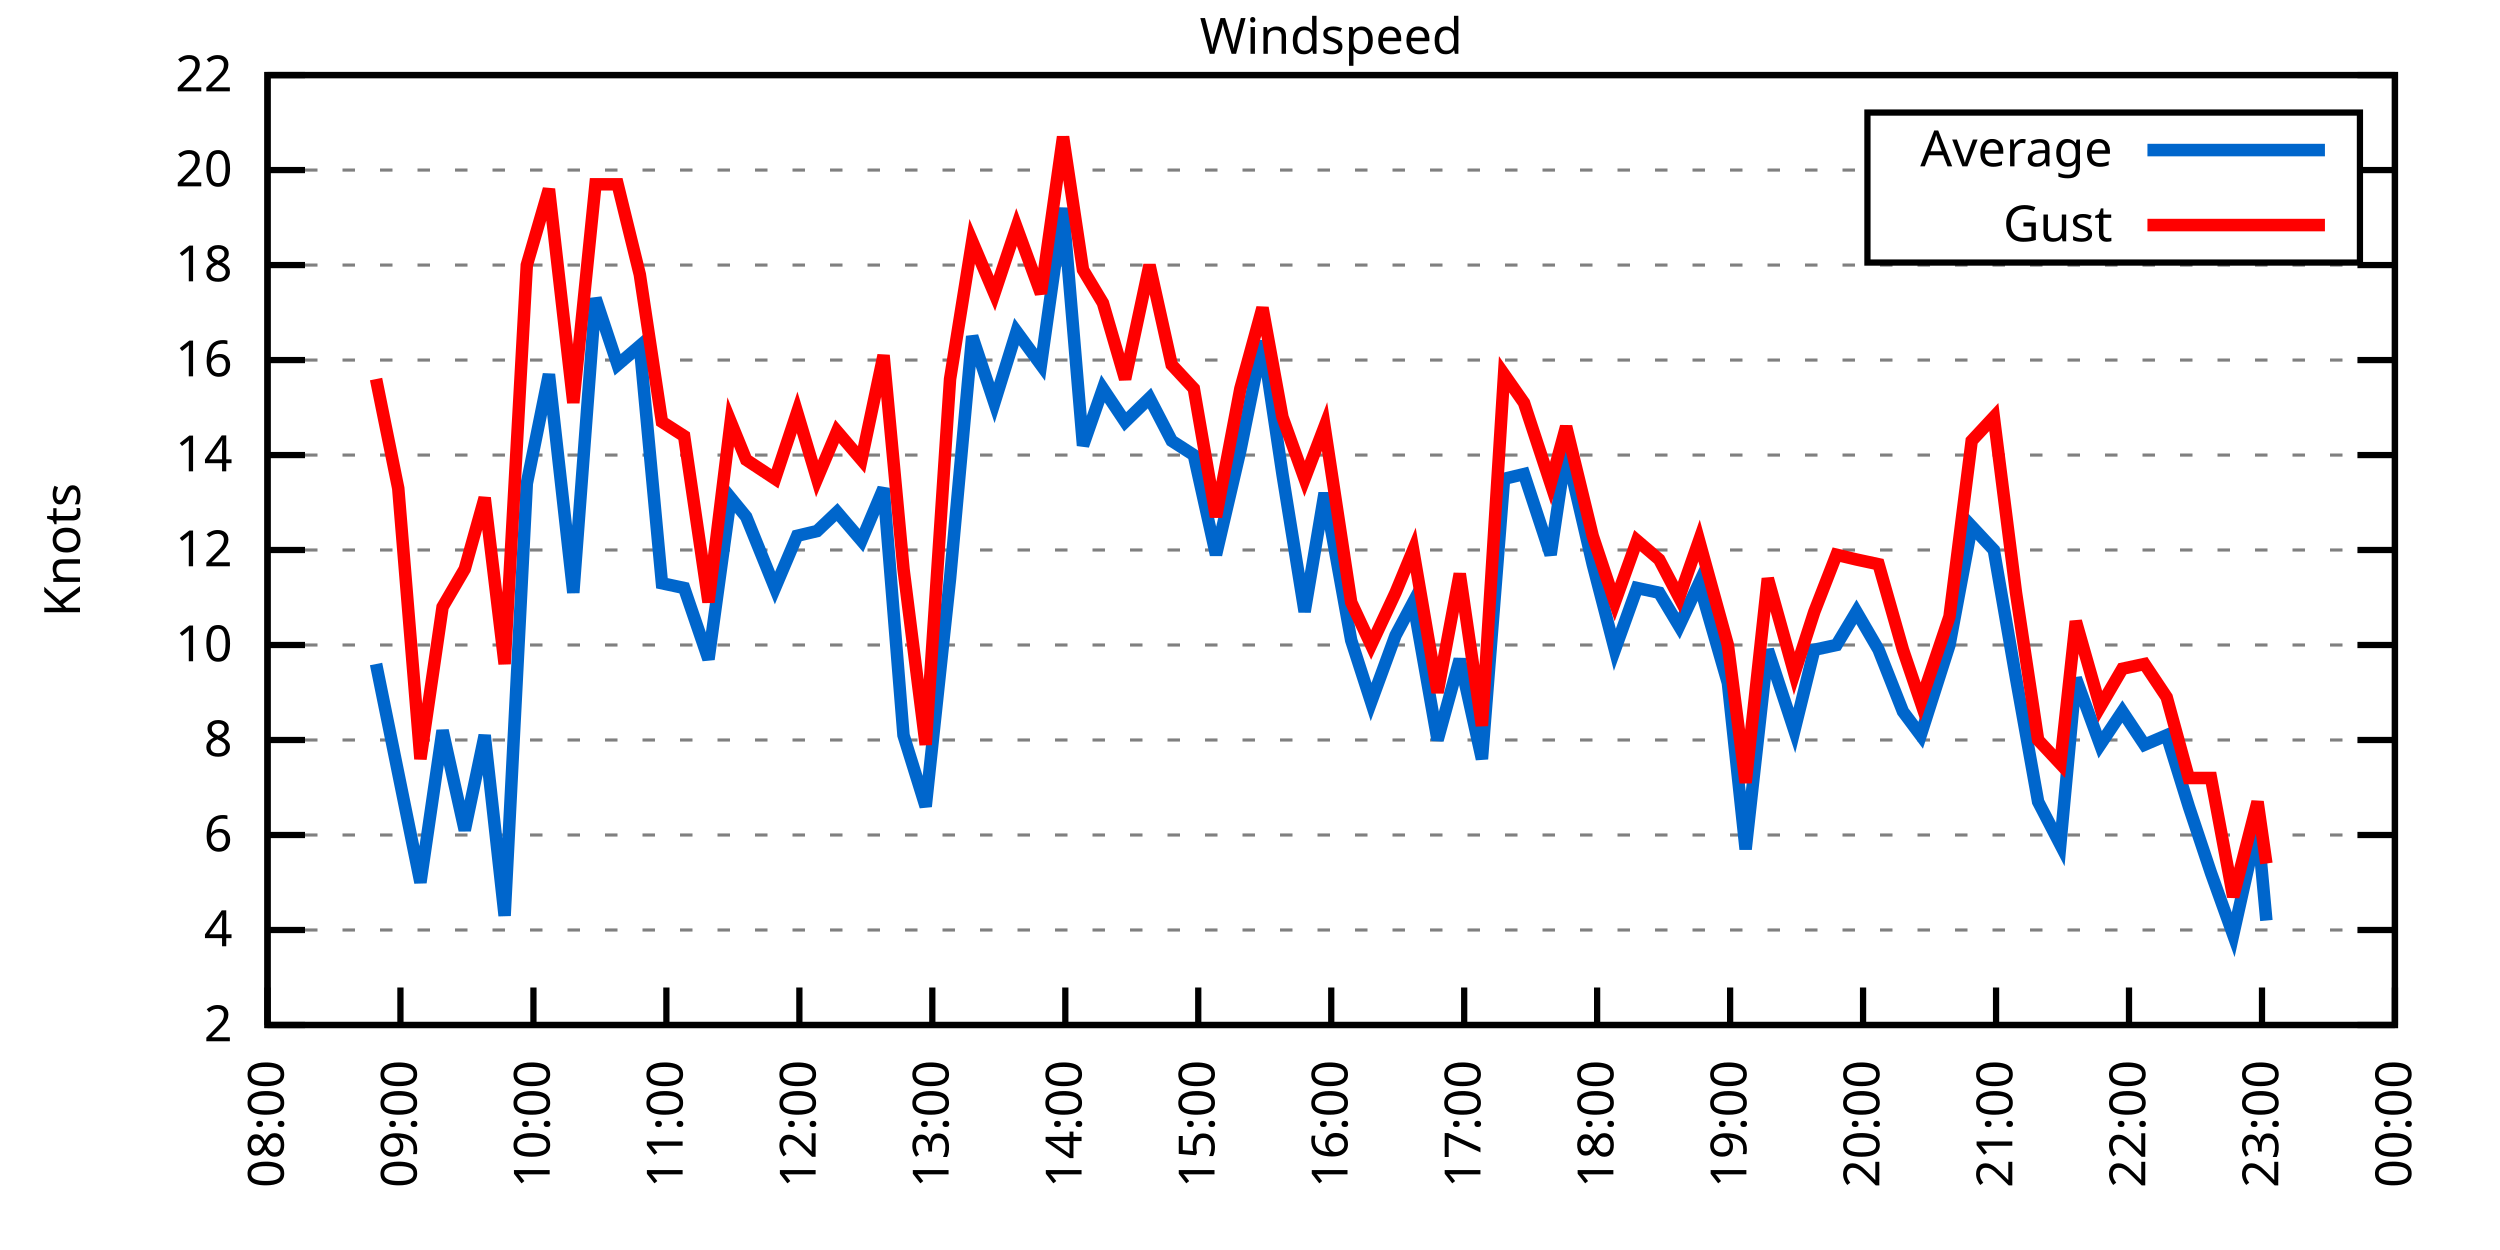
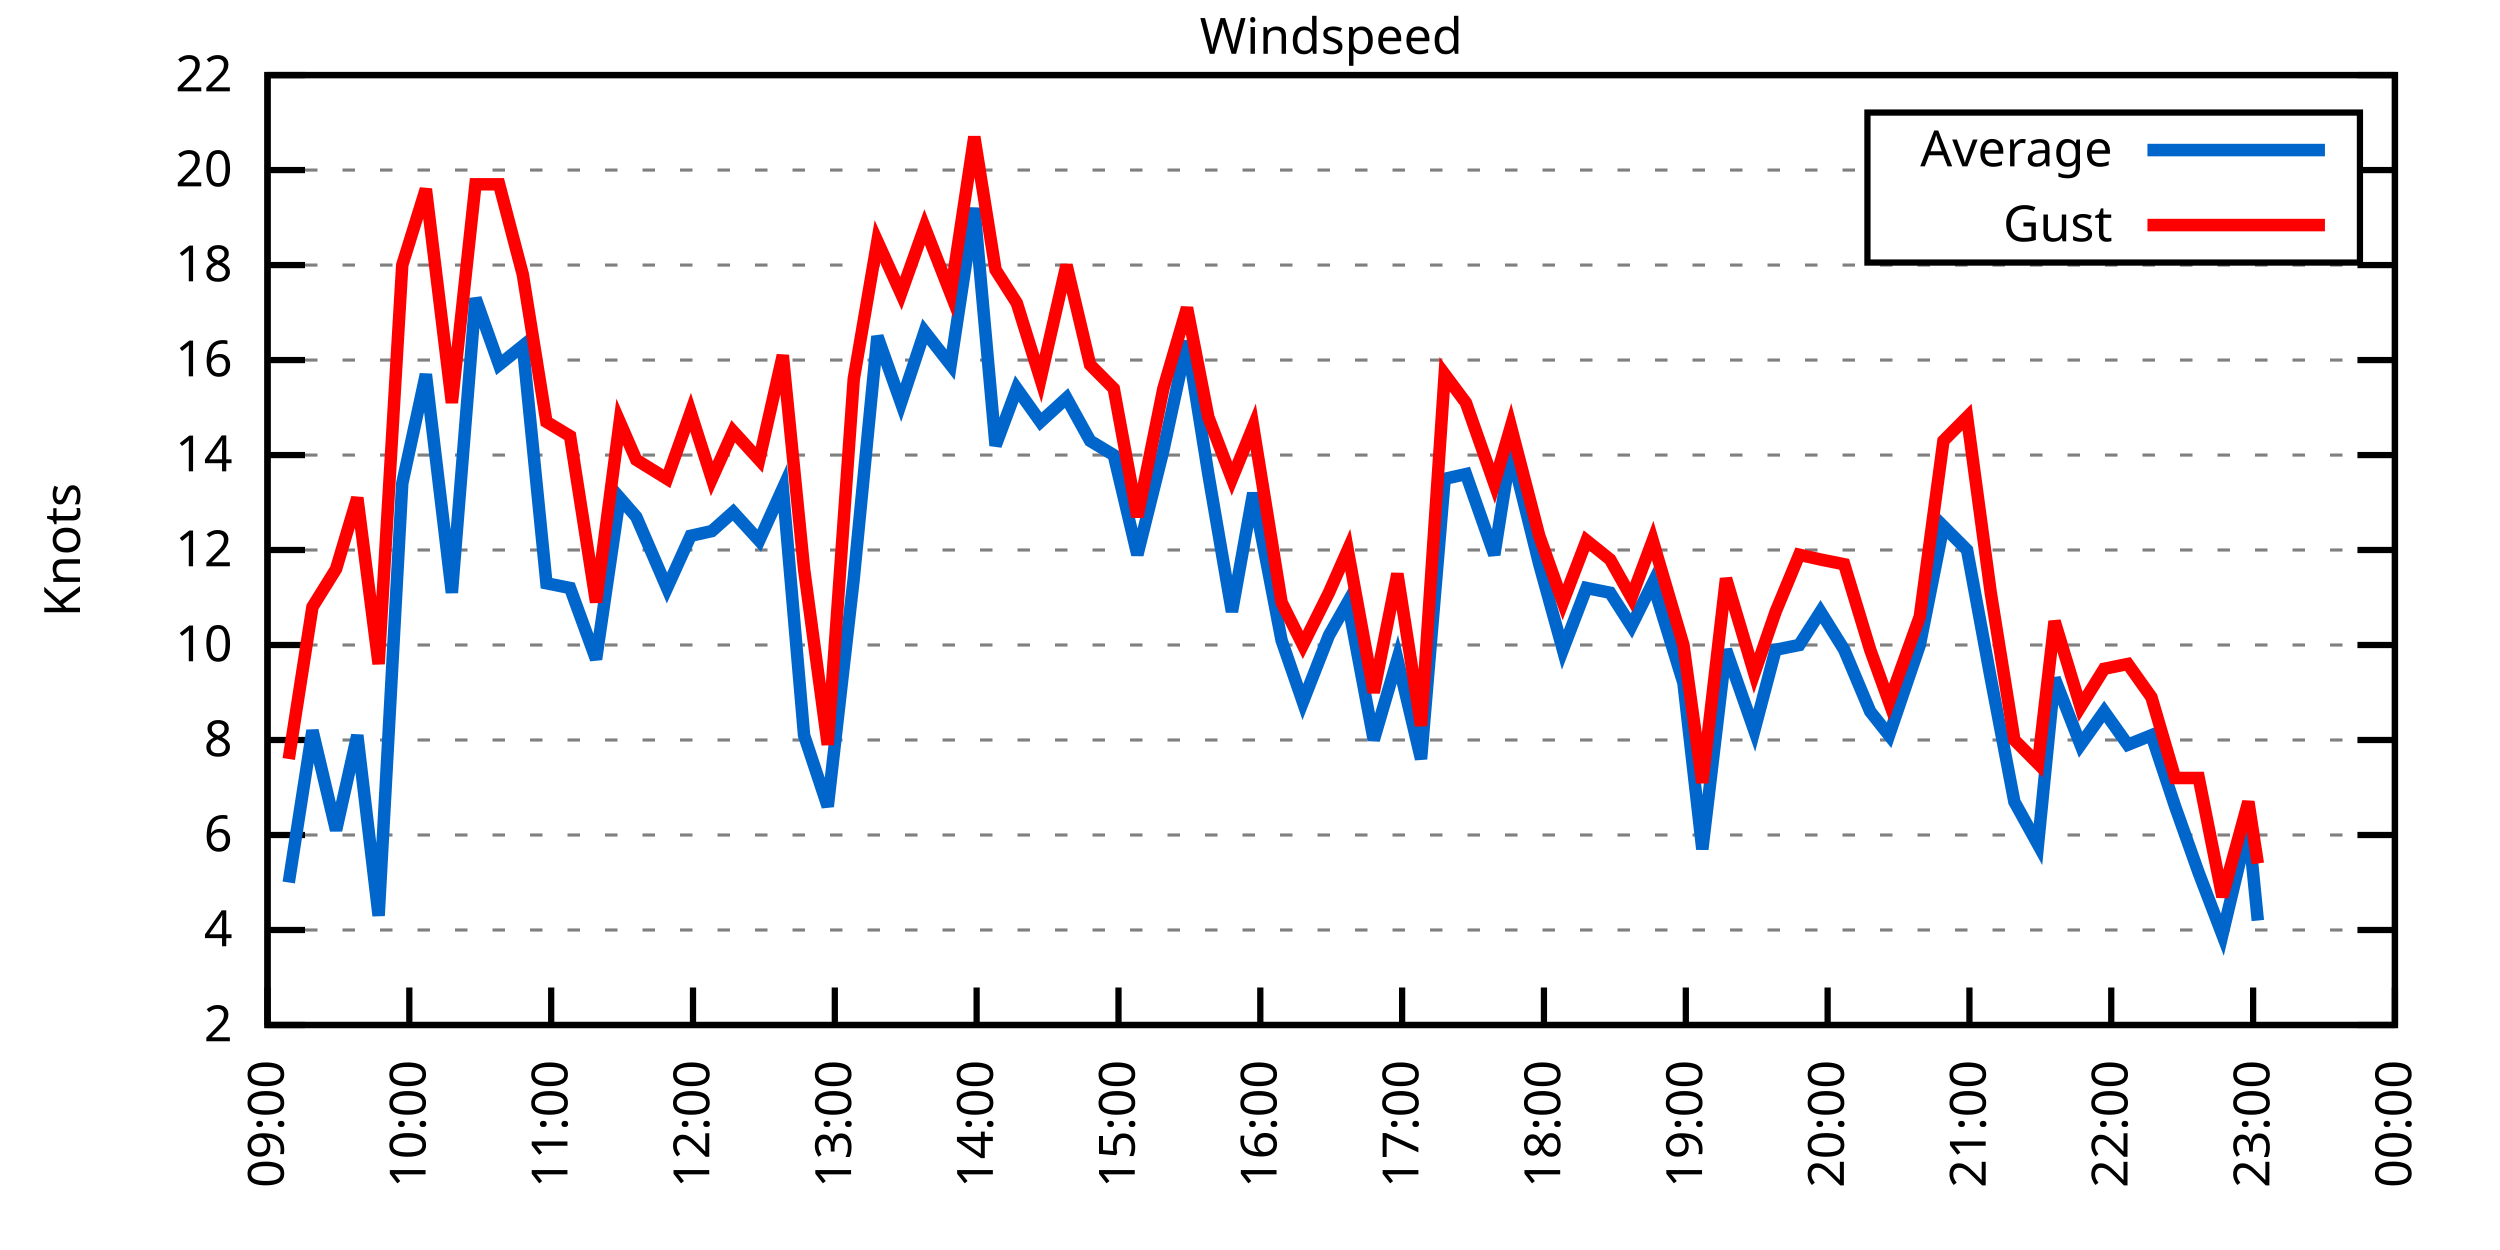
<svg xmlns="http://www.w3.org/2000/svg" xmlns:xlink="http://www.w3.org/1999/xlink" width="400" height="200" viewBox="0 0 400 200">
  <g id="gnuplot_canvas">
    <rect x="0" y="0" width="400" height="200" fill="none" />
    <defs>
      <circle id="gpDot" r="0.5" stroke-width="0.5" stroke="currentColor" />
      <path id="gpPt0" stroke-width="0.333" stroke="currentColor" d="M-1,0 h2 M0,-1 v2" />
      <path id="gpPt1" stroke-width="0.333" stroke="currentColor" d="M-1,-1 L1,1 M1,-1 L-1,1" />
      <path id="gpPt2" stroke-width="0.333" stroke="currentColor" d="M-1,0 L1,0 M0,-1 L0,1 M-1,-1 L1,1 M-1,1 L1,-1" />
      <rect id="gpPt3" stroke-width="0.333" stroke="currentColor" x="-1" y="-1" width="2" height="2" />
      <rect id="gpPt4" stroke-width="0.333" stroke="currentColor" fill="currentColor" x="-1" y="-1" width="2" height="2" />
      <circle id="gpPt5" stroke-width="0.333" stroke="currentColor" cx="0" cy="0" r="1" />
      <use xlink:href="#gpPt5" id="gpPt6" fill="currentColor" stroke="none" />
      <path id="gpPt7" stroke-width="0.333" stroke="currentColor" d="M0,-1.33 L-1.33,0.67 L1.33,0.67 z" />
      <use xlink:href="#gpPt7" id="gpPt8" fill="currentColor" stroke="none" />
      <use xlink:href="#gpPt7" id="gpPt9" stroke="currentColor" transform="rotate(180)" />
      <use xlink:href="#gpPt9" id="gpPt10" fill="currentColor" stroke="none" />
      <use xlink:href="#gpPt3" id="gpPt11" stroke="currentColor" transform="rotate(45)" />
      <use xlink:href="#gpPt11" id="gpPt12" fill="currentColor" stroke="none" />
      <path id="gpPt13" stroke-width="0.333" stroke="currentColor" d="M0,1.330 L1.265,0.411 L0.782,-1.067 L-0.782,-1.076 L-1.265,0.411 z" />
      <use xlink:href="#gpPt13" id="gpPt14" fill="currentColor" stroke="none" />
      <filter id="textbox" filterUnits="objectBoundingBox" x="0" y="0" height="1" width="1">
        <feFlood flood-color="white" flood-opacity="1" result="bgnd" />
        <feComposite in="SourceGraphic" in2="bgnd" operator="atop" />
      </filter>
      <filter id="greybox" filterUnits="objectBoundingBox" x="0" y="0" height="1" width="1">
        <feFlood flood-color="lightgrey" flood-opacity="1" result="grey" />
        <feComposite in="SourceGraphic" in2="grey" operator="atop" />
      </filter>
    </defs>
    <g fill="none" color="white" stroke="currentColor" stroke-width="1.00" stroke-linecap="butt" stroke-linejoin="miter">
</g>
    <g fill="none" color="black" stroke="currentColor" stroke-width="1.00" stroke-linecap="butt" stroke-linejoin="miter">
      <g stroke="none" shape-rendering="crispEdges">
        <polygon fill="rgb(255, 255, 255)" points="42.80,164.00 383.18,164.00 383.18,12.02 42.80,12.02 " />
      </g>
    </g>
    <g fill="none" color="black" stroke="currentColor" stroke-width="1.00" stroke-linecap="butt" stroke-linejoin="miter">
</g>
    <g fill="none" color="black" stroke="black" stroke-width="0.50" stroke-linecap="butt" stroke-linejoin="miter">
</g>
    <g fill="none" color="gray" stroke="currentColor" stroke-width="0.50" stroke-linecap="butt" stroke-linejoin="miter">
      <path stroke="gray" stroke-dasharray="2,4" class="gridline" d="M42.80,164.00 L383.19,164.00  " />
    </g>
    <g fill="none" color="gray" stroke="gray" stroke-width="1.00" stroke-linecap="butt" stroke-linejoin="miter">
</g>
    <g fill="none" color="black" stroke="currentColor" stroke-width="1.00" stroke-linecap="butt" stroke-linejoin="miter">
      <path stroke="black" d="M42.80,164.00 L48.80,164.00 M383.19,164.00 L377.19,164.00  " />
      <g transform="translate(37.20,166.60)" stroke="none" fill="black" font-family="Sans" font-size="8.00" text-anchor="end">
        <text>
          <tspan font-family="Sans"> 2</tspan>
        </text>
      </g>
    </g>
    <g fill="none" color="black" stroke="currentColor" stroke-width="1.00" stroke-linecap="butt" stroke-linejoin="miter">
</g>
    <g fill="none" color="black" stroke="black" stroke-width="0.50" stroke-linecap="butt" stroke-linejoin="miter">
</g>
    <g fill="none" color="gray" stroke="currentColor" stroke-width="0.50" stroke-linecap="butt" stroke-linejoin="miter">
      <path stroke="gray" stroke-dasharray="2,4" class="gridline" d="M42.80,148.80 L383.19,148.80  " />
    </g>
    <g fill="none" color="gray" stroke="gray" stroke-width="1.00" stroke-linecap="butt" stroke-linejoin="miter">
</g>
    <g fill="none" color="black" stroke="currentColor" stroke-width="1.00" stroke-linecap="butt" stroke-linejoin="miter">
      <path stroke="black" d="M42.80,148.80 L48.80,148.80 M383.19,148.80 L377.19,148.80  " />
      <g transform="translate(37.20,151.40)" stroke="none" fill="black" font-family="Sans" font-size="8.00" text-anchor="end">
        <text>
          <tspan font-family="Sans"> 4</tspan>
        </text>
      </g>
    </g>
    <g fill="none" color="black" stroke="currentColor" stroke-width="1.00" stroke-linecap="butt" stroke-linejoin="miter">
</g>
    <g fill="none" color="black" stroke="black" stroke-width="0.50" stroke-linecap="butt" stroke-linejoin="miter">
</g>
    <g fill="none" color="gray" stroke="currentColor" stroke-width="0.50" stroke-linecap="butt" stroke-linejoin="miter">
      <path stroke="gray" stroke-dasharray="2,4" class="gridline" d="M42.80,133.60 L383.19,133.60  " />
    </g>
    <g fill="none" color="gray" stroke="gray" stroke-width="1.00" stroke-linecap="butt" stroke-linejoin="miter">
</g>
    <g fill="none" color="black" stroke="currentColor" stroke-width="1.00" stroke-linecap="butt" stroke-linejoin="miter">
      <path stroke="black" d="M42.80,133.60 L48.80,133.60 M383.19,133.60 L377.19,133.60  " />
      <g transform="translate(37.20,136.20)" stroke="none" fill="black" font-family="Sans" font-size="8.00" text-anchor="end">
        <text>
          <tspan font-family="Sans"> 6</tspan>
        </text>
      </g>
    </g>
    <g fill="none" color="black" stroke="currentColor" stroke-width="1.00" stroke-linecap="butt" stroke-linejoin="miter">
</g>
    <g fill="none" color="black" stroke="black" stroke-width="0.50" stroke-linecap="butt" stroke-linejoin="miter">
</g>
    <g fill="none" color="gray" stroke="currentColor" stroke-width="0.50" stroke-linecap="butt" stroke-linejoin="miter">
      <path stroke="gray" stroke-dasharray="2,4" class="gridline" d="M42.80,118.40 L383.19,118.40  " />
    </g>
    <g fill="none" color="gray" stroke="gray" stroke-width="1.00" stroke-linecap="butt" stroke-linejoin="miter">
</g>
    <g fill="none" color="black" stroke="currentColor" stroke-width="1.00" stroke-linecap="butt" stroke-linejoin="miter">
      <path stroke="black" d="M42.80,118.40 L48.80,118.40 M383.19,118.40 L377.19,118.40  " />
      <g transform="translate(37.20,121.00)" stroke="none" fill="black" font-family="Sans" font-size="8.00" text-anchor="end">
        <text>
          <tspan font-family="Sans"> 8</tspan>
        </text>
      </g>
    </g>
    <g fill="none" color="black" stroke="currentColor" stroke-width="1.00" stroke-linecap="butt" stroke-linejoin="miter">
</g>
    <g fill="none" color="black" stroke="black" stroke-width="0.50" stroke-linecap="butt" stroke-linejoin="miter">
</g>
    <g fill="none" color="gray" stroke="currentColor" stroke-width="0.50" stroke-linecap="butt" stroke-linejoin="miter">
      <path stroke="gray" stroke-dasharray="2,4" class="gridline" d="M42.80,103.20 L383.19,103.20  " />
    </g>
    <g fill="none" color="gray" stroke="gray" stroke-width="1.00" stroke-linecap="butt" stroke-linejoin="miter">
</g>
    <g fill="none" color="black" stroke="currentColor" stroke-width="1.00" stroke-linecap="butt" stroke-linejoin="miter">
      <path stroke="black" d="M42.80,103.20 L48.80,103.20 M383.19,103.20 L377.19,103.20  " />
      <g transform="translate(37.20,105.80)" stroke="none" fill="black" font-family="Sans" font-size="8.00" text-anchor="end">
        <text>
          <tspan font-family="Sans"> 10</tspan>
        </text>
      </g>
    </g>
    <g fill="none" color="black" stroke="currentColor" stroke-width="1.00" stroke-linecap="butt" stroke-linejoin="miter">
</g>
    <g fill="none" color="black" stroke="black" stroke-width="0.50" stroke-linecap="butt" stroke-linejoin="miter">
</g>
    <g fill="none" color="gray" stroke="currentColor" stroke-width="0.50" stroke-linecap="butt" stroke-linejoin="miter">
      <path stroke="gray" stroke-dasharray="2,4" class="gridline" d="M42.80,88.00 L383.19,88.00  " />
    </g>
    <g fill="none" color="gray" stroke="gray" stroke-width="1.00" stroke-linecap="butt" stroke-linejoin="miter">
</g>
    <g fill="none" color="black" stroke="currentColor" stroke-width="1.00" stroke-linecap="butt" stroke-linejoin="miter">
      <path stroke="black" d="M42.80,88.00 L48.80,88.00 M383.19,88.00 L377.19,88.00  " />
      <g transform="translate(37.20,90.60)" stroke="none" fill="black" font-family="Sans" font-size="8.00" text-anchor="end">
        <text>
          <tspan font-family="Sans"> 12</tspan>
        </text>
      </g>
    </g>
    <g fill="none" color="black" stroke="currentColor" stroke-width="1.00" stroke-linecap="butt" stroke-linejoin="miter">
</g>
    <g fill="none" color="black" stroke="black" stroke-width="0.50" stroke-linecap="butt" stroke-linejoin="miter">
</g>
    <g fill="none" color="gray" stroke="currentColor" stroke-width="0.50" stroke-linecap="butt" stroke-linejoin="miter">
      <path stroke="gray" stroke-dasharray="2,4" class="gridline" d="M42.80,72.81 L383.19,72.81  " />
    </g>
    <g fill="none" color="gray" stroke="gray" stroke-width="1.00" stroke-linecap="butt" stroke-linejoin="miter">
</g>
    <g fill="none" color="black" stroke="currentColor" stroke-width="1.00" stroke-linecap="butt" stroke-linejoin="miter">
      <path stroke="black" d="M42.80,72.81 L48.80,72.81 M383.19,72.81 L377.19,72.81  " />
      <g transform="translate(37.20,75.41)" stroke="none" fill="black" font-family="Sans" font-size="8.00" text-anchor="end">
        <text>
          <tspan font-family="Sans"> 14</tspan>
        </text>
      </g>
    </g>
    <g fill="none" color="black" stroke="currentColor" stroke-width="1.00" stroke-linecap="butt" stroke-linejoin="miter">
</g>
    <g fill="none" color="black" stroke="black" stroke-width="0.50" stroke-linecap="butt" stroke-linejoin="miter">
</g>
    <g fill="none" color="gray" stroke="currentColor" stroke-width="0.50" stroke-linecap="butt" stroke-linejoin="miter">
      <path stroke="gray" stroke-dasharray="2,4" class="gridline" d="M42.80,57.61 L383.19,57.61  " />
    </g>
    <g fill="none" color="gray" stroke="gray" stroke-width="1.00" stroke-linecap="butt" stroke-linejoin="miter">
</g>
    <g fill="none" color="black" stroke="currentColor" stroke-width="1.00" stroke-linecap="butt" stroke-linejoin="miter">
      <path stroke="black" d="M42.80,57.61 L48.80,57.61 M383.19,57.61 L377.19,57.61  " />
      <g transform="translate(37.20,60.21)" stroke="none" fill="black" font-family="Sans" font-size="8.00" text-anchor="end">
        <text>
          <tspan font-family="Sans"> 16</tspan>
        </text>
      </g>
    </g>
    <g fill="none" color="black" stroke="currentColor" stroke-width="1.00" stroke-linecap="butt" stroke-linejoin="miter">
</g>
    <g fill="none" color="black" stroke="black" stroke-width="0.50" stroke-linecap="butt" stroke-linejoin="miter">
</g>
    <g fill="none" color="gray" stroke="currentColor" stroke-width="0.50" stroke-linecap="butt" stroke-linejoin="miter">
      <path stroke="gray" stroke-dasharray="2,4" class="gridline" d="M42.80,42.41 L383.19,42.41  " />
    </g>
    <g fill="none" color="gray" stroke="gray" stroke-width="1.00" stroke-linecap="butt" stroke-linejoin="miter">
</g>
    <g fill="none" color="black" stroke="currentColor" stroke-width="1.00" stroke-linecap="butt" stroke-linejoin="miter">
      <path stroke="black" d="M42.80,42.41 L48.80,42.41 M383.19,42.41 L377.19,42.41  " />
      <g transform="translate(37.20,45.01)" stroke="none" fill="black" font-family="Sans" font-size="8.00" text-anchor="end">
        <text>
          <tspan font-family="Sans"> 18</tspan>
        </text>
      </g>
    </g>
    <g fill="none" color="black" stroke="currentColor" stroke-width="1.00" stroke-linecap="butt" stroke-linejoin="miter">
</g>
    <g fill="none" color="black" stroke="black" stroke-width="0.50" stroke-linecap="butt" stroke-linejoin="miter">
</g>
    <g fill="none" color="gray" stroke="currentColor" stroke-width="0.50" stroke-linecap="butt" stroke-linejoin="miter">
      <path stroke="gray" stroke-dasharray="2,4" class="gridline" d="M42.80,27.21 L298.79,27.21 M377.59,27.21 L383.19,27.21  " />
    </g>
    <g fill="none" color="gray" stroke="gray" stroke-width="1.00" stroke-linecap="butt" stroke-linejoin="miter">
</g>
    <g fill="none" color="black" stroke="currentColor" stroke-width="1.00" stroke-linecap="butt" stroke-linejoin="miter">
      <path stroke="black" d="M42.80,27.21 L48.80,27.21 M383.19,27.21 L377.19,27.21  " />
      <g transform="translate(37.20,29.81)" stroke="none" fill="black" font-family="Sans" font-size="8.00" text-anchor="end">
        <text>
          <tspan font-family="Sans"> 20</tspan>
        </text>
      </g>
    </g>
    <g fill="none" color="black" stroke="currentColor" stroke-width="1.00" stroke-linecap="butt" stroke-linejoin="miter">
</g>
    <g fill="none" color="black" stroke="black" stroke-width="0.50" stroke-linecap="butt" stroke-linejoin="miter">
</g>
    <g fill="none" color="gray" stroke="currentColor" stroke-width="0.50" stroke-linecap="butt" stroke-linejoin="miter">
      <path stroke="gray" stroke-dasharray="2,4" class="gridline" d="M42.80,12.01 L383.19,12.01  " />
    </g>
    <g fill="none" color="gray" stroke="gray" stroke-width="1.00" stroke-linecap="butt" stroke-linejoin="miter">
</g>
    <g fill="none" color="black" stroke="currentColor" stroke-width="1.00" stroke-linecap="butt" stroke-linejoin="miter">
      <path stroke="black" d="M42.80,12.01 L48.80,12.01 M383.19,12.01 L377.19,12.01  " />
      <g transform="translate(37.20,14.61)" stroke="none" fill="black" font-family="Sans" font-size="8.00" text-anchor="end">
        <text>
          <tspan font-family="Sans"> 22</tspan>
        </text>
      </g>
    </g>
    <g fill="none" color="black" stroke="currentColor" stroke-width="1.00" stroke-linecap="butt" stroke-linejoin="miter">
      <path stroke="black" d="M42.80,164.00 L42.80,158.00  " />
      <g transform="translate(45.40,169.60) rotate(270.00)" stroke="none" fill="black" font-family="Sans" font-size="8.00" text-anchor="end">
        <text>
-           <tspan font-family="Sans">08:00</tspan>
-         </text>
-       </g>
-     </g>
-     <g fill="none" color="black" stroke="currentColor" stroke-width="1.00" stroke-linecap="butt" stroke-linejoin="miter">
-       <path stroke="black" d="M64.07,164.00 L64.07,158.00  " />
-       <g transform="translate(66.67,169.60) rotate(270.00)" stroke="none" fill="black" font-family="Sans" font-size="8.00" text-anchor="end">
-         <text>
          <tspan font-family="Sans">09:00</tspan>
        </text>
      </g>
    </g>
    <g fill="none" color="black" stroke="currentColor" stroke-width="1.00" stroke-linecap="butt" stroke-linejoin="miter">
-       <path stroke="black" d="M85.35,164.00 L85.35,158.00  " />
-       <g transform="translate(87.95,169.60) rotate(270.00)" stroke="none" fill="black" font-family="Sans" font-size="8.00" text-anchor="end">
+       <path stroke="black" d="M65.49,164.00 L65.49,158.00  " />
+       <g transform="translate(68.09,169.60) rotate(270.00)" stroke="none" fill="black" font-family="Sans" font-size="8.00" text-anchor="end">
        <text>
          <tspan font-family="Sans">10:00</tspan>
        </text>
      </g>
    </g>
    <g fill="none" color="black" stroke="currentColor" stroke-width="1.00" stroke-linecap="butt" stroke-linejoin="miter">
-       <path stroke="black" d="M106.62,164.00 L106.62,158.00  " />
-       <g transform="translate(109.22,169.60) rotate(270.00)" stroke="none" fill="black" font-family="Sans" font-size="8.00" text-anchor="end">
+       <path stroke="black" d="M88.19,164.00 L88.19,158.00  " />
+       <g transform="translate(90.79,169.60) rotate(270.00)" stroke="none" fill="black" font-family="Sans" font-size="8.00" text-anchor="end">
        <text>
          <tspan font-family="Sans">11:00</tspan>
        </text>
      </g>
    </g>
    <g fill="none" color="black" stroke="currentColor" stroke-width="1.00" stroke-linecap="butt" stroke-linejoin="miter">
-       <path stroke="black" d="M127.90,164.00 L127.90,158.00  " />
-       <g transform="translate(130.50,169.60) rotate(270.00)" stroke="none" fill="black" font-family="Sans" font-size="8.00" text-anchor="end">
+       <path stroke="black" d="M110.88,164.00 L110.88,158.00  " />
+       <g transform="translate(113.48,169.60) rotate(270.00)" stroke="none" fill="black" font-family="Sans" font-size="8.00" text-anchor="end">
        <text>
          <tspan font-family="Sans">12:00</tspan>
        </text>
      </g>
    </g>
    <g fill="none" color="black" stroke="currentColor" stroke-width="1.00" stroke-linecap="butt" stroke-linejoin="miter">
-       <path stroke="black" d="M149.17,164.00 L149.17,158.00  " />
-       <g transform="translate(151.77,169.60) rotate(270.00)" stroke="none" fill="black" font-family="Sans" font-size="8.00" text-anchor="end">
+       <path stroke="black" d="M133.57,164.00 L133.57,158.00  " />
+       <g transform="translate(136.17,169.60) rotate(270.00)" stroke="none" fill="black" font-family="Sans" font-size="8.00" text-anchor="end">
        <text>
          <tspan font-family="Sans">13:00</tspan>
        </text>
      </g>
    </g>
    <g fill="none" color="black" stroke="currentColor" stroke-width="1.00" stroke-linecap="butt" stroke-linejoin="miter">
-       <path stroke="black" d="M170.45,164.00 L170.45,158.00  " />
-       <g transform="translate(173.05,169.60) rotate(270.00)" stroke="none" fill="black" font-family="Sans" font-size="8.00" text-anchor="end">
+       <path stroke="black" d="M156.26,164.00 L156.26,158.00  " />
+       <g transform="translate(158.86,169.60) rotate(270.00)" stroke="none" fill="black" font-family="Sans" font-size="8.00" text-anchor="end">
        <text>
          <tspan font-family="Sans">14:00</tspan>
        </text>
      </g>
    </g>
    <g fill="none" color="black" stroke="currentColor" stroke-width="1.00" stroke-linecap="butt" stroke-linejoin="miter">
-       <path stroke="black" d="M191.72,164.00 L191.72,158.00  " />
-       <g transform="translate(194.32,169.60) rotate(270.00)" stroke="none" fill="black" font-family="Sans" font-size="8.00" text-anchor="end">
+       <path stroke="black" d="M178.96,164.00 L178.96,158.00  " />
+       <g transform="translate(181.56,169.60) rotate(270.00)" stroke="none" fill="black" font-family="Sans" font-size="8.00" text-anchor="end">
        <text>
          <tspan font-family="Sans">15:00</tspan>
        </text>
      </g>
    </g>
    <g fill="none" color="black" stroke="currentColor" stroke-width="1.00" stroke-linecap="butt" stroke-linejoin="miter">
-       <path stroke="black" d="M213.00,164.00 L213.00,158.00  " />
-       <g transform="translate(215.60,169.60) rotate(270.00)" stroke="none" fill="black" font-family="Sans" font-size="8.00" text-anchor="end">
+       <path stroke="black" d="M201.65,164.00 L201.65,158.00  " />
+       <g transform="translate(204.25,169.60) rotate(270.00)" stroke="none" fill="black" font-family="Sans" font-size="8.00" text-anchor="end">
        <text>
          <tspan font-family="Sans">16:00</tspan>
        </text>
      </g>
    </g>
    <g fill="none" color="black" stroke="currentColor" stroke-width="1.00" stroke-linecap="butt" stroke-linejoin="miter">
-       <path stroke="black" d="M234.27,164.00 L234.27,158.00  " />
-       <g transform="translate(236.87,169.60) rotate(270.00)" stroke="none" fill="black" font-family="Sans" font-size="8.00" text-anchor="end">
+       <path stroke="black" d="M224.34,164.00 L224.34,158.00  " />
+       <g transform="translate(226.94,169.60) rotate(270.00)" stroke="none" fill="black" font-family="Sans" font-size="8.00" text-anchor="end">
        <text>
          <tspan font-family="Sans">17:00</tspan>
        </text>
      </g>
    </g>
    <g fill="none" color="black" stroke="currentColor" stroke-width="1.00" stroke-linecap="butt" stroke-linejoin="miter">
-       <path stroke="black" d="M255.54,164.00 L255.54,158.00  " />
-       <g transform="translate(258.14,169.60) rotate(270.00)" stroke="none" fill="black" font-family="Sans" font-size="8.00" text-anchor="end">
+       <path stroke="black" d="M247.03,164.00 L247.03,158.00  " />
+       <g transform="translate(249.63,169.60) rotate(270.00)" stroke="none" fill="black" font-family="Sans" font-size="8.00" text-anchor="end">
        <text>
          <tspan font-family="Sans">18:00</tspan>
        </text>
      </g>
    </g>
    <g fill="none" color="black" stroke="currentColor" stroke-width="1.00" stroke-linecap="butt" stroke-linejoin="miter">
-       <path stroke="black" d="M276.82,164.00 L276.82,158.00  " />
-       <g transform="translate(279.42,169.60) rotate(270.00)" stroke="none" fill="black" font-family="Sans" font-size="8.00" text-anchor="end">
+       <path stroke="black" d="M269.73,164.00 L269.73,158.00  " />
+       <g transform="translate(272.33,169.60) rotate(270.00)" stroke="none" fill="black" font-family="Sans" font-size="8.00" text-anchor="end">
        <text>
          <tspan font-family="Sans">19:00</tspan>
        </text>
      </g>
    </g>
    <g fill="none" color="black" stroke="currentColor" stroke-width="1.00" stroke-linecap="butt" stroke-linejoin="miter">
-       <path stroke="black" d="M298.09,164.00 L298.09,158.00  " />
-       <g transform="translate(300.69,169.60) rotate(270.00)" stroke="none" fill="black" font-family="Sans" font-size="8.00" text-anchor="end">
+       <path stroke="black" d="M292.42,164.00 L292.42,158.00  " />
+       <g transform="translate(295.02,169.60) rotate(270.00)" stroke="none" fill="black" font-family="Sans" font-size="8.00" text-anchor="end">
        <text>
          <tspan font-family="Sans">20:00</tspan>
        </text>
      </g>
    </g>
    <g fill="none" color="black" stroke="currentColor" stroke-width="1.00" stroke-linecap="butt" stroke-linejoin="miter">
-       <path stroke="black" d="M319.37,164.00 L319.37,158.00  " />
-       <g transform="translate(321.97,169.60) rotate(270.00)" stroke="none" fill="black" font-family="Sans" font-size="8.00" text-anchor="end">
+       <path stroke="black" d="M315.11,164.00 L315.11,158.00  " />
+       <g transform="translate(317.71,169.60) rotate(270.00)" stroke="none" fill="black" font-family="Sans" font-size="8.00" text-anchor="end">
        <text>
          <tspan font-family="Sans">21:00</tspan>
        </text>
      </g>
    </g>
    <g fill="none" color="black" stroke="currentColor" stroke-width="1.00" stroke-linecap="butt" stroke-linejoin="miter">
-       <path stroke="black" d="M340.64,164.00 L340.64,158.00  " />
-       <g transform="translate(343.24,169.60) rotate(270.00)" stroke="none" fill="black" font-family="Sans" font-size="8.00" text-anchor="end">
+       <path stroke="black" d="M337.80,164.00 L337.80,158.00  " />
+       <g transform="translate(340.40,169.60) rotate(270.00)" stroke="none" fill="black" font-family="Sans" font-size="8.00" text-anchor="end">
        <text>
          <tspan font-family="Sans">22:00</tspan>
        </text>
      </g>
    </g>
    <g fill="none" color="black" stroke="currentColor" stroke-width="1.00" stroke-linecap="butt" stroke-linejoin="miter">
-       <path stroke="black" d="M361.92,164.00 L361.92,158.00  " />
-       <g transform="translate(364.52,169.60) rotate(270.00)" stroke="none" fill="black" font-family="Sans" font-size="8.00" text-anchor="end">
+       <path stroke="black" d="M360.50,164.00 L360.50,158.00  " />
+       <g transform="translate(363.10,169.60) rotate(270.00)" stroke="none" fill="black" font-family="Sans" font-size="8.00" text-anchor="end">
        <text>
          <tspan font-family="Sans">23:00</tspan>
        </text>
      </g>
    </g>
    <g fill="none" color="black" stroke="currentColor" stroke-width="1.00" stroke-linecap="butt" stroke-linejoin="miter">
      <path stroke="black" d="M383.19,164.00 L383.19,158.00  " />
      <g transform="translate(385.79,169.60) rotate(270.00)" stroke="none" fill="black" font-family="Sans" font-size="8.00" text-anchor="end">
        <text>
          <tspan font-family="Sans">00:00</tspan>
        </text>
      </g>
    </g>
    <g fill="none" color="black" stroke="currentColor" stroke-width="1.00" stroke-linecap="butt" stroke-linejoin="miter">
</g>
    <g fill="none" color="black" stroke="currentColor" stroke-width="1.00" stroke-linecap="butt" stroke-linejoin="miter">
      <path stroke="black" d="M42.80,12.01 L42.80,164.00 L383.19,164.00 L383.19,12.01 L42.80,12.01 Z  " />
    </g>
    <g fill="none" color="black" stroke="currentColor" stroke-width="1.00" stroke-linecap="butt" stroke-linejoin="miter">
</g>
    <g fill="none" color="black" stroke="currentColor" stroke-width="1.00" stroke-linecap="butt" stroke-linejoin="miter">
      <path stroke="black" d="M298.79,42.01 L298.79,18.01 L377.59,18.01 L377.59,42.01 L298.79,42.01 Z  " />
    </g>
    <g id="Windspeed_plot_1">
      <g fill="none" color="white" stroke="black" stroke-width="2.00" stroke-linecap="butt" stroke-linejoin="miter">
</g>
      <g fill="none" color="black" stroke="currentColor" stroke-width="2.00" stroke-linecap="butt" stroke-linejoin="miter">
        <g transform="translate(337.99,26.61)" stroke="none" fill="black" font-family="Sans" font-size="8.00" text-anchor="end">
          <text>
            <tspan font-family="Sans">Average</tspan>
          </text>
        </g>
      </g>
      <g fill="none" color="black" stroke="currentColor" stroke-width="2.00" stroke-linecap="butt" stroke-linejoin="miter">
-         <path stroke="rgb(  0, 102, 204)" d="M343.59,24.01 L371.99,24.01 M60.17,106.24 L63.72,123.72 L67.27,141.20 L70.81,116.88 L74.36,132.84 L77.55,117.64   L80.74,146.52 L84.29,77.37 L87.83,59.89 L91.73,94.84 L95.28,47.73 L98.82,58.37 L102.37,55.33 L105.91,93.32   L109.46,94.08 L113.36,105.48 L116.91,79.65 L119.39,82.69 L124.00,94.08 L127.54,85.73 L130.73,84.97 L133.93,81.93   L137.83,86.49 L141.37,78.13 L144.56,117.64 L148.11,129.04 L152.01,92.56 L155.55,53.81 L159.10,64.45 L162.65,53.05   L166.55,58.37 L170.09,33.29 L173.28,71.29 L176.47,62.17 L180.02,67.49 L183.92,63.69 L187.47,70.53 L191.01,72.81   L194.56,88.76 L198.46,72.05 L202.00,54.57 L205.19,75.85 L208.74,97.88 L211.93,78.89 L216.19,102.44 L219.38,112.32   L223.28,101.68 L226.11,96.36 L230.01,118.40 L233.56,105.48 L237.11,121.44 L240.65,76.61 L243.84,75.85 L248.10,88.76   L250.58,72.05 L254.83,90.28 L258.38,103.96 L261.93,94.08 L265.47,94.84 L268.66,100.16 L271.85,93.32 L276.46,109.28   L279.30,135.88 L282.85,103.96 L287.10,116.88 L290.29,103.96 L293.84,103.20 L297.03,97.88 L300.57,103.96 L304.47,113.84   L307.31,117.64 L311.92,103.20 L315.47,84.21 L319.01,88.00 L322.56,108.52 L326.10,128.28 L329.65,135.12 L332.13,108.52   L336.03,119.16 L339.58,113.84 L343.12,119.16 L346.67,117.64 L350.21,129.04 L353.76,139.68 L357.31,149.56 L361.21,132.08   L362.62,147.28  " />
+         <path stroke="rgb(  0, 102, 204)" d="M343.59,24.01 L371.99,24.01 M46.20,141.20 L49.99,116.88 L53.77,132.84 L57.17,117.64 L60.58,146.52 L64.36,77.37   L68.14,59.89 L72.30,94.84 L76.08,47.73 L79.86,58.37 L83.65,55.33 L87.43,93.32 L91.21,94.08 L95.37,105.48   L99.15,79.65 L101.80,82.69 L106.72,94.08 L110.50,85.73 L113.90,84.97 L117.31,81.93 L121.47,86.49 L125.25,78.13   L128.65,117.64 L132.44,129.04 L136.60,92.56 L140.38,53.81 L144.16,64.45 L147.94,53.05 L152.10,58.37 L155.89,33.29   L159.29,71.29 L162.69,62.17 L166.48,67.49 L170.64,63.69 L174.42,70.53 L178.20,72.81 L181.98,88.76 L186.14,72.05   L189.92,54.57 L193.33,75.85 L197.11,97.88 L200.51,78.89 L205.05,102.44 L208.46,112.32 L212.62,101.68 L215.64,96.36   L219.80,118.40 L223.58,105.48 L227.37,121.44 L231.15,76.61 L234.55,75.85 L239.09,88.76 L241.74,72.05 L246.28,90.28   L250.06,103.96 L253.84,94.08 L257.62,94.84 L261.03,100.16 L264.43,93.32 L269.35,109.28 L272.37,135.88 L276.16,103.96   L280.69,116.88 L284.10,103.96 L287.88,103.20 L291.28,97.88 L295.07,103.96 L299.23,113.84 L302.25,117.64 L307.17,103.20   L310.95,84.21 L314.73,88.00 L318.52,108.52 L322.30,128.28 L326.08,135.12 L328.73,108.52 L332.89,119.16 L336.67,113.84   L340.45,119.16 L344.23,117.64 L348.02,129.04 L351.80,139.68 L355.58,149.56 L359.74,132.08 L361.25,147.28  " />
      </g>
    </g>
    <g id="Windspeed_plot_2">
      <g fill="none" color="black" stroke="currentColor" stroke-width="2.00" stroke-linecap="butt" stroke-linejoin="miter">
        <g transform="translate(337.99,38.61)" stroke="none" fill="black" font-family="Sans" font-size="8.00" text-anchor="end">
          <text>
            <tspan font-family="Sans">Gust</tspan>
          </text>
        </g>
      </g>
      <g fill="none" color="black" stroke="currentColor" stroke-width="2.00" stroke-linecap="butt" stroke-linejoin="miter">
-         <path stroke="rgb(255,   0,   0)" d="M343.59,36.01 L371.99,36.01 M60.17,60.65 L63.72,78.13 L67.27,121.44 L70.81,97.12 L74.36,91.04 L77.55,79.65   L80.74,106.24 L84.29,42.41 L87.83,30.25 L91.73,64.45 L95.28,29.49 L98.82,29.49 L102.37,43.93 L105.91,67.49   L109.46,69.77 L113.36,96.36 L116.91,67.49 L119.39,73.57 L124.00,76.61 L127.54,65.97 L130.73,76.61 L133.93,69.01   L137.83,73.57 L141.37,56.85 L144.56,91.04 L148.11,119.16 L152.01,60.65 L155.55,38.61 L159.10,46.97 L162.65,36.33   L166.55,46.97 L170.09,21.89 L173.28,43.17 L176.47,48.49 L180.02,60.65 L183.92,42.41 L187.47,58.37 L191.01,62.17   L194.56,82.69 L198.46,62.17 L202.00,49.25 L205.19,66.73 L208.74,76.61 L211.93,68.25 L216.19,96.36 L219.38,103.20   L223.28,94.84 L226.11,88.00 L230.01,110.80 L233.56,91.80 L237.11,116.12 L240.65,59.89 L243.84,64.45 L248.10,77.37   L250.58,68.25 L254.83,85.73 L258.38,96.36 L261.93,86.49 L265.47,89.52 L268.66,95.60 L271.85,86.49 L276.46,103.20   L279.30,125.24 L282.85,92.56 L287.10,107.76 L290.29,97.88 L293.84,88.76 L297.03,89.52 L300.57,90.28 L304.47,103.96   L307.31,112.32 L311.92,98.64 L315.47,70.53 L319.01,66.73 L322.56,94.84 L326.10,118.40 L329.65,122.20 L332.13,99.40   L336.03,113.08 L339.58,107.00 L343.12,106.24 L346.67,111.56 L350.21,124.48 L353.76,124.48 L357.31,143.48 L361.21,128.28   L362.62,138.16  " />
+         <path stroke="rgb(255,   0,   0)" d="M343.59,36.01 L371.99,36.01 M46.20,121.44 L49.99,97.12 L53.77,91.04 L57.17,79.65 L60.58,106.24 L64.36,42.41   L68.14,30.25 L72.30,64.45 L76.08,29.49 L79.86,29.49 L83.65,43.93 L87.43,67.49 L91.21,69.77 L95.37,96.36   L99.15,67.49 L101.80,73.57 L106.72,76.61 L110.50,65.97 L113.90,76.61 L117.31,69.01 L121.47,73.57 L125.25,56.85   L128.65,91.04 L132.44,119.16 L136.60,60.65 L140.38,38.61 L144.16,46.97 L147.94,36.33 L152.10,46.97 L155.89,21.89   L159.29,43.17 L162.69,48.49 L166.48,60.65 L170.64,42.41 L174.42,58.37 L178.20,62.17 L181.98,82.69 L186.14,62.17   L189.92,49.25 L193.33,66.73 L197.11,76.61 L200.51,68.25 L205.05,96.36 L208.46,103.20 L212.62,94.84 L215.64,88.00   L219.80,110.80 L223.58,91.80 L227.37,116.12 L231.15,59.89 L234.55,64.45 L239.09,77.37 L241.74,68.25 L246.28,85.73   L250.06,96.36 L253.84,86.49 L257.62,89.52 L261.03,95.60 L264.43,86.49 L269.35,103.20 L272.37,125.24 L276.16,92.56   L280.69,107.76 L284.10,97.88 L287.88,88.76 L291.28,89.52 L295.07,90.28 L299.23,103.96 L302.25,112.32 L307.17,98.64   L310.95,70.53 L314.73,66.73 L318.52,94.84 L322.30,118.40 L326.08,122.20 L328.73,99.40 L332.89,113.08 L336.67,107.00   L340.45,106.24 L344.23,111.56 L348.02,124.48 L351.80,124.48 L355.58,143.48 L359.74,128.28 L361.25,138.16  " />
      </g>
    </g>
    <g fill="none" color="black" stroke="currentColor" stroke-width="2.00" stroke-linecap="butt" stroke-linejoin="miter">
</g>
    <g fill="none" color="black" stroke="black" stroke-width="1.00" stroke-linecap="butt" stroke-linejoin="miter">
</g>
    <g fill="none" color="black" stroke="currentColor" stroke-width="1.00" stroke-linecap="butt" stroke-linejoin="miter">
      <path stroke="black" d="M42.80,12.01 L42.80,164.00 L383.19,164.00 L383.19,12.01 L42.80,12.01 Z  " />
      <g transform="translate(12.80,88.01) rotate(270.00)" stroke="none" fill="black" font-family="Sans" font-size="8.00" text-anchor="middle">
        <text>
          <tspan font-family="Sans">Knots</tspan>
        </text>
      </g>
    </g>
    <g fill="none" color="black" stroke="currentColor" stroke-width="1.00" stroke-linecap="butt" stroke-linejoin="miter">
</g>
    <g fill="none" color="black" stroke="currentColor" stroke-width="1.00" stroke-linecap="butt" stroke-linejoin="miter">
      <g transform="translate(212.99,8.61)" stroke="none" fill="black" font-family="Sans" font-size="8.00" text-anchor="middle">
        <text>
          <tspan font-family="Sans">Windspeed</tspan>
        </text>
      </g>
    </g>
    <g fill="none" color="black" stroke="currentColor" stroke-width="1.00" stroke-linecap="butt" stroke-linejoin="miter">
</g>
  </g>
</svg>
